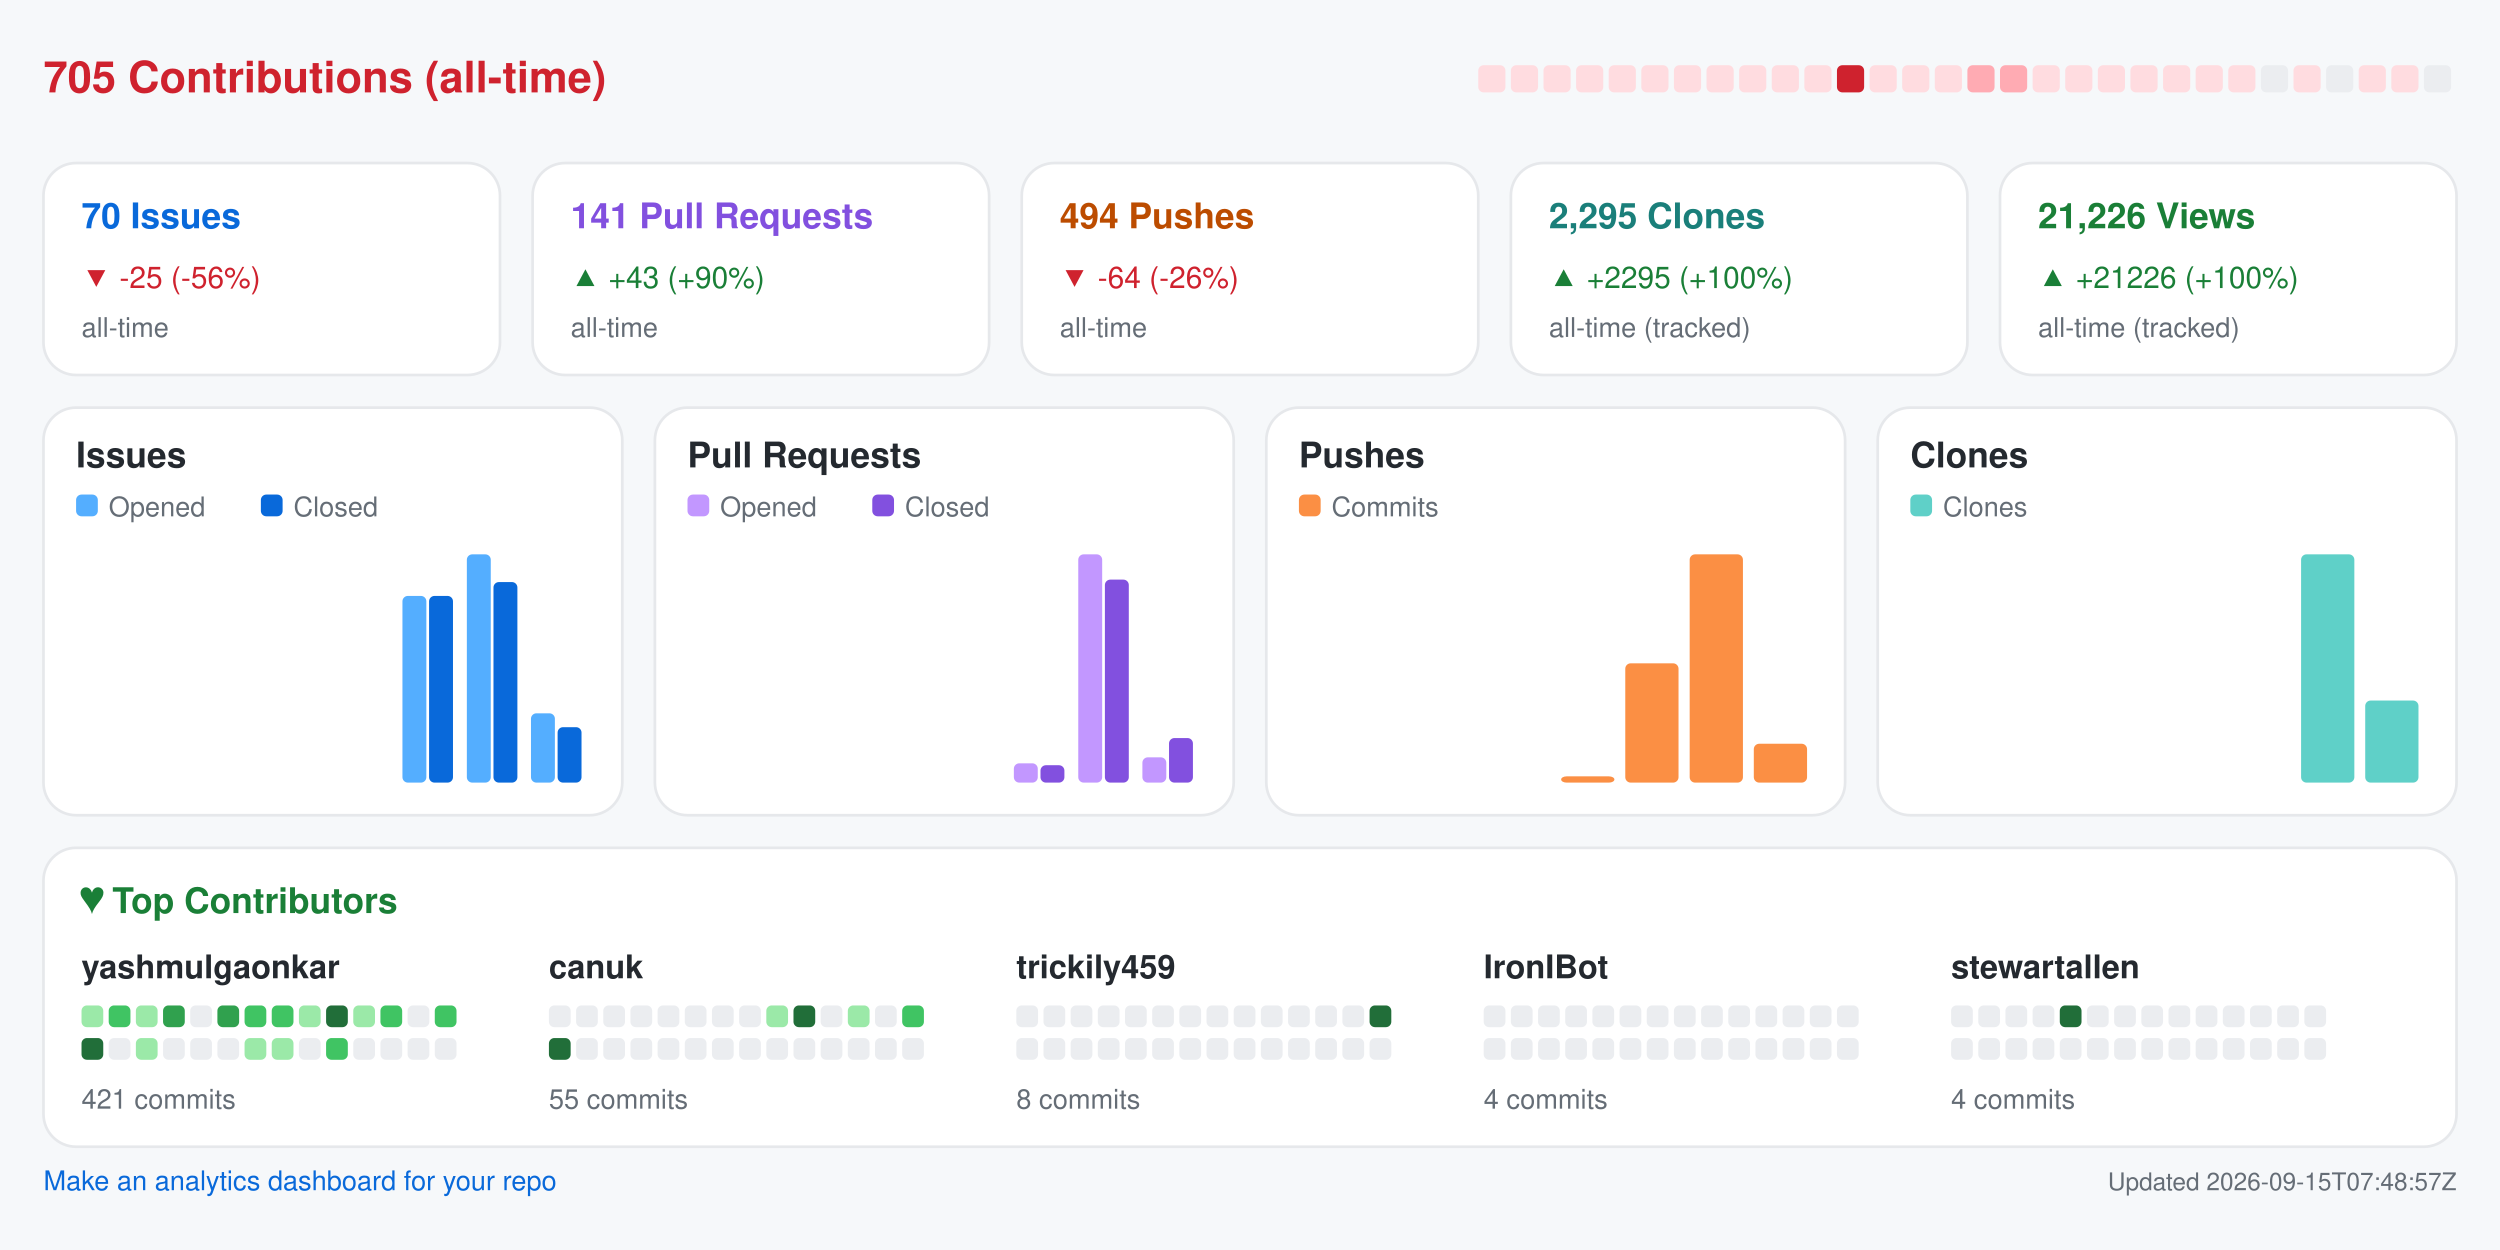
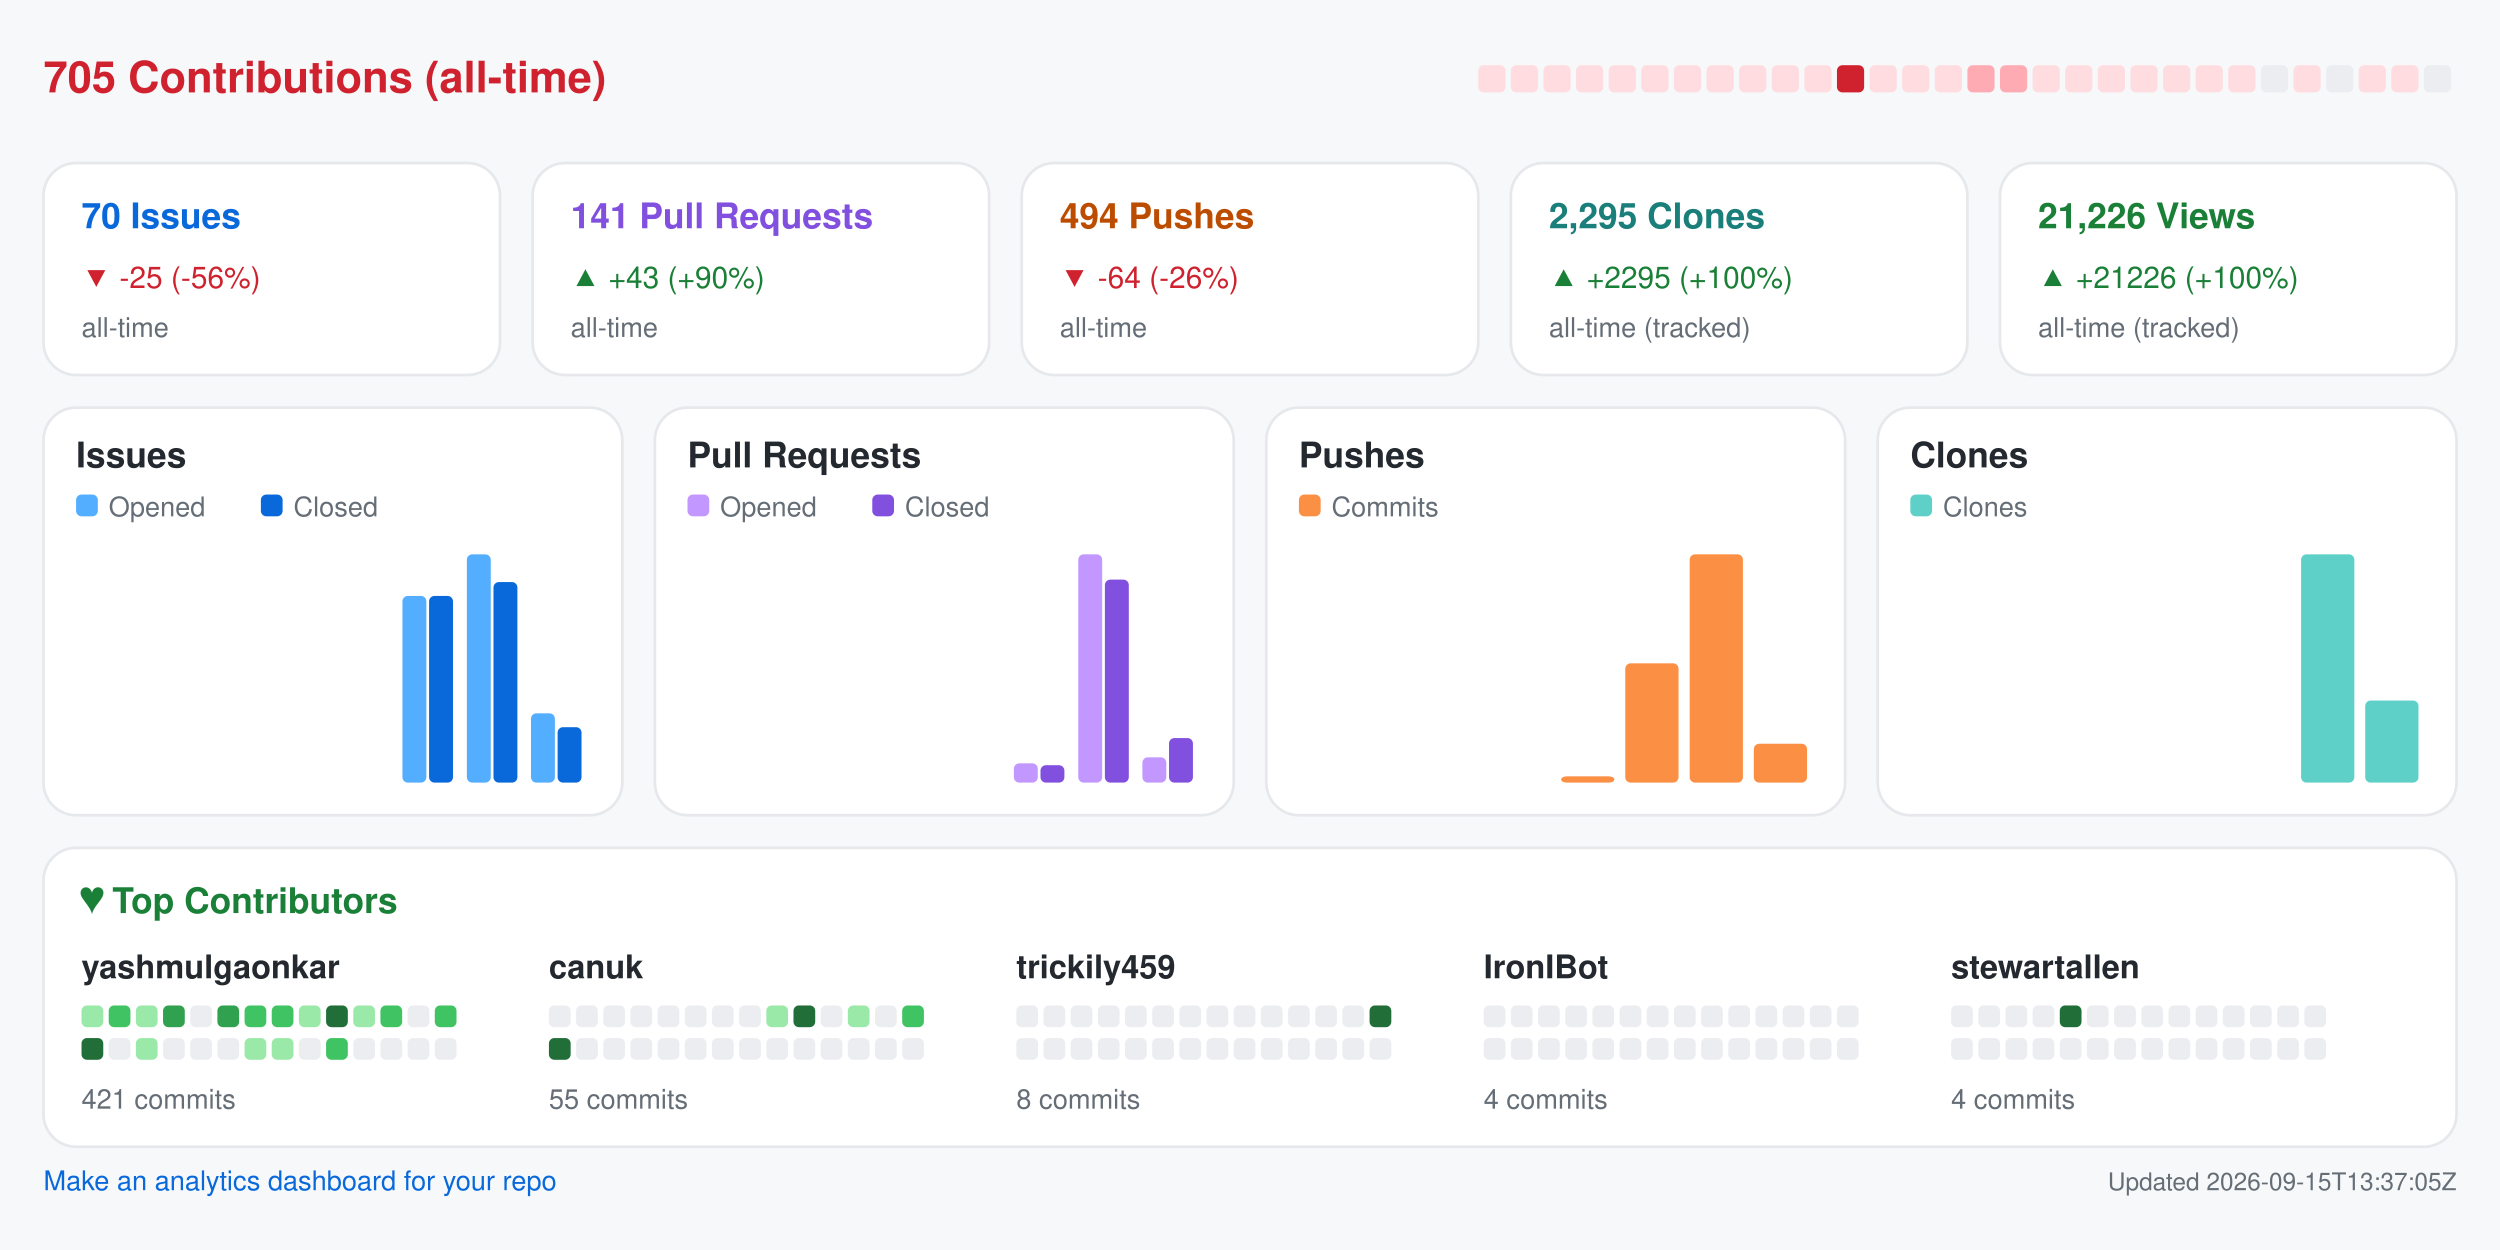
<svg xmlns="http://www.w3.org/2000/svg" width="920" height="460" viewBox="0 0 920 460" role="img" aria-label="Repository analytics for yashmulgaonkar/FlightScnr_Pi">
  <rect x="0.0" y="0.0" width="920.0" height="460.0" rx="0" fill="#f6f8fa" />
  <text x="16.0" y="34.0" fill="#cf222e" font-size="16" font-family="-apple-system,BlinkMacSystemFont,Segoe UI,Helvetica,Arial,sans-serif" font-weight="600" text-anchor="start">705 Contributions (all-time)</text>
  <rect x="544.0" y="24.0" width="10.0" height="10.0" rx="2" fill="#ffdce0" />
  <rect x="556.0" y="24.0" width="10.0" height="10.0" rx="2" fill="#ffdce0" />
  <rect x="568.0" y="24.0" width="10.0" height="10.0" rx="2" fill="#ffdce0" />
  <rect x="580.0" y="24.0" width="10.0" height="10.0" rx="2" fill="#ffdce0" />
  <rect x="592.0" y="24.0" width="10.0" height="10.0" rx="2" fill="#ffdce0" />
  <rect x="604.0" y="24.0" width="10.0" height="10.0" rx="2" fill="#ffdce0" />
  <rect x="616.0" y="24.0" width="10.0" height="10.0" rx="2" fill="#ffdce0" />
  <rect x="628.0" y="24.0" width="10.0" height="10.0" rx="2" fill="#ffdce0" />
  <rect x="640.0" y="24.0" width="10.0" height="10.0" rx="2" fill="#ffdce0" />
  <rect x="652.0" y="24.0" width="10.0" height="10.0" rx="2" fill="#ffdce0" />
  <rect x="664.0" y="24.0" width="10.0" height="10.0" rx="2" fill="#ffdce0" />
  <rect x="676.0" y="24.0" width="10.0" height="10.0" rx="2" fill="#cf222e" />
  <rect x="688.0" y="24.0" width="10.0" height="10.0" rx="2" fill="#ffdce0" />
  <rect x="700.0" y="24.0" width="10.0" height="10.0" rx="2" fill="#ffdce0" />
  <rect x="712.0" y="24.0" width="10.0" height="10.0" rx="2" fill="#ffdce0" />
  <rect x="724.0" y="24.0" width="10.0" height="10.0" rx="2" fill="#ffabb3" />
  <rect x="736.0" y="24.0" width="10.0" height="10.0" rx="2" fill="#ffabb3" />
  <rect x="748.0" y="24.0" width="10.0" height="10.0" rx="2" fill="#ffdce0" />
  <rect x="760.0" y="24.0" width="10.0" height="10.0" rx="2" fill="#ffdce0" />
  <rect x="772.0" y="24.0" width="10.0" height="10.0" rx="2" fill="#ffdce0" />
  <rect x="784.0" y="24.0" width="10.0" height="10.0" rx="2" fill="#ffdce0" />
  <rect x="796.0" y="24.0" width="10.0" height="10.0" rx="2" fill="#ffdce0" />
  <rect x="808.0" y="24.0" width="10.0" height="10.0" rx="2" fill="#ffdce0" />
  <rect x="820.0" y="24.0" width="10.0" height="10.0" rx="2" fill="#ffdce0" />
  <rect x="832.0" y="24.0" width="10.0" height="10.0" rx="2" fill="#ebedf0" />
  <rect x="844.0" y="24.0" width="10.0" height="10.0" rx="2" fill="#ffdce0" />
  <rect x="856.0" y="24.0" width="10.0" height="10.0" rx="2" fill="#ebedf0" />
  <rect x="868.0" y="24.0" width="10.0" height="10.0" rx="2" fill="#ffdce0" />
  <rect x="880.0" y="24.0" width="10.0" height="10.0" rx="2" fill="#ffdce0" />
  <rect x="892.0" y="24.0" width="10.0" height="10.0" rx="2" fill="#ebedf0" />
  <rect x="16.0" y="60.0" width="168.0" height="78.0" rx="12" fill="#ffffff" stroke="#e6e8eb" />
  <text x="30.0" y="84.0" fill="#0969da" font-size="13" font-family="-apple-system,BlinkMacSystemFont,Segoe UI,Helvetica,Arial,sans-serif" font-weight="600" text-anchor="start">70 Issues</text>
  <text x="30.0" y="106.0" fill="#cf222e" font-size="11" font-family="-apple-system,BlinkMacSystemFont,Segoe UI,Helvetica,Arial,sans-serif" font-weight="400" text-anchor="start">▼ -25 (-56%)</text>
  <text x="30.0" y="124.0" fill="#656d76" font-size="10" font-family="-apple-system,BlinkMacSystemFont,Segoe UI,Helvetica,Arial,sans-serif" font-weight="400" text-anchor="start">all-time</text>
  <rect x="196.0" y="60.0" width="168.0" height="78.0" rx="12" fill="#ffffff" stroke="#e6e8eb" />
  <text x="210.0" y="84.0" fill="#8250df" font-size="13" font-family="-apple-system,BlinkMacSystemFont,Segoe UI,Helvetica,Arial,sans-serif" font-weight="600" text-anchor="start">141 Pull Requests</text>
  <text x="210.0" y="106.0" fill="#1a7f37" font-size="11" font-family="-apple-system,BlinkMacSystemFont,Segoe UI,Helvetica,Arial,sans-serif" font-weight="400" text-anchor="start">▲ +43 (+90%)</text>
  <text x="210.0" y="124.0" fill="#656d76" font-size="10" font-family="-apple-system,BlinkMacSystemFont,Segoe UI,Helvetica,Arial,sans-serif" font-weight="400" text-anchor="start">all-time</text>
  <rect x="376.0" y="60.0" width="168.0" height="78.0" rx="12" fill="#ffffff" stroke="#e6e8eb" />
  <text x="390.0" y="84.0" fill="#bc4c00" font-size="13" font-family="-apple-system,BlinkMacSystemFont,Segoe UI,Helvetica,Arial,sans-serif" font-weight="600" text-anchor="start">494 Pushes</text>
  <text x="390.0" y="106.0" fill="#cf222e" font-size="11" font-family="-apple-system,BlinkMacSystemFont,Segoe UI,Helvetica,Arial,sans-serif" font-weight="400" text-anchor="start">▼ -64 (-26%)</text>
  <text x="390.0" y="124.0" fill="#656d76" font-size="10" font-family="-apple-system,BlinkMacSystemFont,Segoe UI,Helvetica,Arial,sans-serif" font-weight="400" text-anchor="start">all-time</text>
  <rect x="556.0" y="60.0" width="168.0" height="78.0" rx="12" fill="#ffffff" stroke="#e6e8eb" />
  <text x="570.0" y="84.0" fill="#1a7f7a" font-size="13" font-family="-apple-system,BlinkMacSystemFont,Segoe UI,Helvetica,Arial,sans-serif" font-weight="600" text-anchor="start">2,295 Clones</text>
  <text x="570.0" y="106.0" fill="#1a7f37" font-size="11" font-family="-apple-system,BlinkMacSystemFont,Segoe UI,Helvetica,Arial,sans-serif" font-weight="400" text-anchor="start">▲ +2295 (+100%)</text>
  <text x="570.0" y="124.0" fill="#656d76" font-size="10" font-family="-apple-system,BlinkMacSystemFont,Segoe UI,Helvetica,Arial,sans-serif" font-weight="400" text-anchor="start">all-time (tracked)</text>
  <rect x="736.0" y="60.0" width="168.0" height="78.0" rx="12" fill="#ffffff" stroke="#e6e8eb" />
  <text x="750.0" y="84.0" fill="#1a7f37" font-size="13" font-family="-apple-system,BlinkMacSystemFont,Segoe UI,Helvetica,Arial,sans-serif" font-weight="600" text-anchor="start">21,226 Views</text>
  <text x="750.0" y="106.0" fill="#1a7f37" font-size="11" font-family="-apple-system,BlinkMacSystemFont,Segoe UI,Helvetica,Arial,sans-serif" font-weight="400" text-anchor="start">▲ +21226 (+100%)</text>
  <text x="750.0" y="124.0" fill="#656d76" font-size="10" font-family="-apple-system,BlinkMacSystemFont,Segoe UI,Helvetica,Arial,sans-serif" font-weight="400" text-anchor="start">all-time (tracked)</text>
  <rect x="16.0" y="150.0" width="213.0" height="150.0" rx="12" fill="#ffffff" stroke="#e6e8eb" />
  <text x="28.0" y="172.0" fill="#24292f" font-size="13" font-family="-apple-system,BlinkMacSystemFont,Segoe UI,Helvetica,Arial,sans-serif" font-weight="600" text-anchor="start">Issues</text>
  <rect x="28.0" y="182.0" width="8.0" height="8.0" rx="2" fill="#54aeff" />
  <text x="40.0" y="190.0" fill="#656d76" font-size="10" font-family="-apple-system,BlinkMacSystemFont,Segoe UI,Helvetica,Arial,sans-serif" font-weight="400" text-anchor="start">Opened</text>
  <rect x="96.0" y="182.0" width="8.0" height="8.0" rx="2" fill="#0969da" />
  <text x="108.0" y="190.0" fill="#656d76" font-size="10" font-family="-apple-system,BlinkMacSystemFont,Segoe UI,Helvetica,Arial,sans-serif" font-weight="400" text-anchor="start">Closed</text>
  <rect x="30.0" y="288.0" width="8.8" height="0.0" rx="2" fill="#54aeff" />
  <rect x="39.8" y="288.0" width="8.8" height="0.0" rx="2" fill="#0969da" />
  <rect x="53.6" y="288.0" width="8.8" height="0.0" rx="2" fill="#54aeff" />
  <rect x="63.4" y="288.0" width="8.8" height="0.0" rx="2" fill="#0969da" />
  <rect x="77.2" y="288.0" width="8.8" height="0.0" rx="2" fill="#54aeff" />
  <rect x="87.1" y="288.0" width="8.8" height="0.0" rx="2" fill="#0969da" />
  <rect x="100.9" y="288.0" width="8.8" height="0.0" rx="2" fill="#54aeff" />
  <rect x="110.7" y="288.0" width="8.8" height="0.0" rx="2" fill="#0969da" />
  <rect x="124.5" y="288.0" width="8.8" height="0.0" rx="2" fill="#54aeff" />
  <rect x="134.3" y="288.0" width="8.8" height="0.0" rx="2" fill="#0969da" />
  <rect x="148.1" y="219.3" width="8.8" height="68.7" rx="2" fill="#54aeff" />
  <rect x="157.9" y="219.3" width="8.8" height="68.7" rx="2" fill="#0969da" />
  <rect x="171.8" y="204.0" width="8.8" height="84.0" rx="2" fill="#54aeff" />
  <rect x="181.6" y="214.2" width="8.8" height="73.8" rx="2" fill="#0969da" />
  <rect x="195.4" y="262.5" width="8.8" height="25.5" rx="2" fill="#54aeff" />
  <rect x="205.2" y="267.6" width="8.8" height="20.4" rx="2" fill="#0969da" />
  <rect x="241.0" y="150.0" width="213.0" height="150.0" rx="12" fill="#ffffff" stroke="#e6e8eb" />
  <text x="253.0" y="172.0" fill="#24292f" font-size="13" font-family="-apple-system,BlinkMacSystemFont,Segoe UI,Helvetica,Arial,sans-serif" font-weight="600" text-anchor="start">Pull Requests</text>
  <rect x="253.0" y="182.0" width="8.0" height="8.0" rx="2" fill="#c297ff" />
  <text x="265.0" y="190.0" fill="#656d76" font-size="10" font-family="-apple-system,BlinkMacSystemFont,Segoe UI,Helvetica,Arial,sans-serif" font-weight="400" text-anchor="start">Opened</text>
  <rect x="321.0" y="182.0" width="8.0" height="8.0" rx="2" fill="#8250df" />
  <text x="333.0" y="190.0" fill="#656d76" font-size="10" font-family="-apple-system,BlinkMacSystemFont,Segoe UI,Helvetica,Arial,sans-serif" font-weight="400" text-anchor="start">Closed</text>
  <rect x="255.0" y="288.0" width="8.8" height="0.0" rx="2" fill="#c297ff" />
  <rect x="264.8" y="288.0" width="8.8" height="0.0" rx="2" fill="#8250df" />
  <rect x="278.6" y="288.0" width="8.8" height="0.0" rx="2" fill="#c297ff" />
  <rect x="288.4" y="288.0" width="8.8" height="0.0" rx="2" fill="#8250df" />
  <rect x="302.2" y="288.0" width="8.8" height="0.0" rx="2" fill="#c297ff" />
  <rect x="312.1" y="288.0" width="8.8" height="0.0" rx="2" fill="#8250df" />
  <rect x="325.9" y="288.0" width="8.8" height="0.0" rx="2" fill="#c297ff" />
  <rect x="335.7" y="288.0" width="8.8" height="0.0" rx="2" fill="#8250df" />
  <rect x="349.5" y="288.0" width="8.8" height="0.0" rx="2" fill="#c297ff" />
  <rect x="359.3" y="288.0" width="8.8" height="0.0" rx="2" fill="#8250df" />
  <rect x="373.1" y="280.9" width="8.8" height="7.1" rx="2" fill="#c297ff" />
  <rect x="382.9" y="281.6" width="8.8" height="6.4" rx="2" fill="#8250df" />
  <rect x="396.8" y="204.0" width="8.8" height="84.0" rx="2" fill="#c297ff" />
  <rect x="406.6" y="213.3" width="8.8" height="74.7" rx="2" fill="#8250df" />
  <rect x="420.4" y="278.7" width="8.8" height="9.3" rx="2" fill="#c297ff" />
  <rect x="430.2" y="271.6" width="8.8" height="16.4" rx="2" fill="#8250df" />
  <rect x="466.0" y="150.0" width="213.0" height="150.0" rx="12" fill="#ffffff" stroke="#e6e8eb" />
  <text x="478.0" y="172.0" fill="#24292f" font-size="13" font-family="-apple-system,BlinkMacSystemFont,Segoe UI,Helvetica,Arial,sans-serif" font-weight="600" text-anchor="start">Pushes</text>
  <rect x="478.0" y="182.0" width="8.0" height="8.0" rx="2" fill="#fb8f44" />
  <text x="490.0" y="190.0" fill="#656d76" font-size="10" font-family="-apple-system,BlinkMacSystemFont,Segoe UI,Helvetica,Arial,sans-serif" font-weight="400" text-anchor="start">Commits</text>
  <rect x="480.0" y="288.0" width="19.6" height="0.0" rx="2" fill="#fb8f44" />
  <rect x="503.6" y="288.0" width="19.6" height="0.0" rx="2" fill="#fb8f44" />
  <rect x="527.2" y="288.0" width="19.6" height="0.0" rx="2" fill="#fb8f44" />
  <rect x="550.9" y="288.0" width="19.6" height="0.0" rx="2" fill="#fb8f44" />
  <rect x="574.5" y="285.7" width="19.6" height="2.3" rx="2" fill="#fb8f44" />
  <rect x="598.1" y="244.1" width="19.6" height="43.9" rx="2" fill="#fb8f44" />
  <rect x="621.8" y="204.0" width="19.6" height="84.0" rx="2" fill="#fb8f44" />
  <rect x="645.4" y="273.7" width="19.6" height="14.3" rx="2" fill="#fb8f44" />
  <rect x="691.0" y="150.0" width="213.0" height="150.0" rx="12" fill="#ffffff" stroke="#e6e8eb" />
  <text x="703.0" y="172.0" fill="#24292f" font-size="13" font-family="-apple-system,BlinkMacSystemFont,Segoe UI,Helvetica,Arial,sans-serif" font-weight="600" text-anchor="start">Clones</text>
  <rect x="703.0" y="182.0" width="8.0" height="8.0" rx="2" fill="#5fd0c8" />
  <text x="715.0" y="190.0" fill="#656d76" font-size="10" font-family="-apple-system,BlinkMacSystemFont,Segoe UI,Helvetica,Arial,sans-serif" font-weight="400" text-anchor="start">Clones</text>
  <rect x="705.0" y="288.0" width="19.6" height="0.0" rx="2" fill="#5fd0c8" />
  <rect x="728.6" y="288.0" width="19.6" height="0.0" rx="2" fill="#5fd0c8" />
  <rect x="752.2" y="288.0" width="19.6" height="0.0" rx="2" fill="#5fd0c8" />
  <rect x="775.9" y="288.0" width="19.6" height="0.0" rx="2" fill="#5fd0c8" />
  <rect x="799.5" y="288.0" width="19.6" height="0.0" rx="2" fill="#5fd0c8" />
  <rect x="823.1" y="288.0" width="19.6" height="0.0" rx="2" fill="#5fd0c8" />
  <rect x="846.8" y="204.0" width="19.6" height="84.0" rx="2" fill="#5fd0c8" />
  <rect x="870.4" y="257.8" width="19.6" height="30.2" rx="2" fill="#5fd0c8" />
  <rect x="16.0" y="312.0" width="888.0" height="110.0" rx="12" fill="#ffffff" stroke="#e6e8eb" />
  <text x="30.0" y="336.0" fill="#1a7f37" font-size="13" font-family="-apple-system,BlinkMacSystemFont,Segoe UI,Helvetica,Arial,sans-serif" font-weight="600" text-anchor="start">♥  Top Contributors</text>
  <text x="30.0" y="360.0" fill="#24292f" font-size="12" font-family="-apple-system,BlinkMacSystemFont,Segoe UI,Helvetica,Arial,sans-serif" font-weight="600" text-anchor="start">yashmulgaonkar</text>
  <rect x="30.0" y="370.0" width="8.0" height="8.0" rx="2" fill="#9be9a8" />
  <rect x="40.0" y="370.0" width="8.0" height="8.0" rx="2" fill="#40c463" />
  <rect x="50.0" y="370.0" width="8.0" height="8.0" rx="2" fill="#9be9a8" />
  <rect x="60.0" y="370.0" width="8.0" height="8.0" rx="2" fill="#30a14e" />
  <rect x="70.0" y="370.0" width="8.0" height="8.0" rx="2" fill="#ebedf0" />
  <rect x="80.0" y="370.0" width="8.0" height="8.0" rx="2" fill="#30a14e" />
  <rect x="90.0" y="370.0" width="8.0" height="8.0" rx="2" fill="#40c463" />
  <rect x="100.0" y="370.0" width="8.0" height="8.0" rx="2" fill="#40c463" />
  <rect x="110.0" y="370.0" width="8.0" height="8.0" rx="2" fill="#9be9a8" />
  <rect x="120.0" y="370.0" width="8.0" height="8.0" rx="2" fill="#216e39" />
  <rect x="130.0" y="370.0" width="8.0" height="8.0" rx="2" fill="#9be9a8" />
  <rect x="140.0" y="370.0" width="8.0" height="8.0" rx="2" fill="#40c463" />
  <rect x="150.0" y="370.0" width="8.0" height="8.0" rx="2" fill="#ebedf0" />
  <rect x="160.0" y="370.0" width="8.0" height="8.0" rx="2" fill="#40c463" />
  <rect x="30.0" y="382.0" width="8.0" height="8.0" rx="2" fill="#216e39" />
  <rect x="40.0" y="382.0" width="8.0" height="8.0" rx="2" fill="#ebedf0" />
  <rect x="50.0" y="382.0" width="8.0" height="8.0" rx="2" fill="#9be9a8" />
  <rect x="60.0" y="382.0" width="8.0" height="8.0" rx="2" fill="#ebedf0" />
  <rect x="70.0" y="382.0" width="8.0" height="8.0" rx="2" fill="#ebedf0" />
  <rect x="80.0" y="382.0" width="8.0" height="8.0" rx="2" fill="#ebedf0" />
  <rect x="90.0" y="382.0" width="8.0" height="8.0" rx="2" fill="#9be9a8" />
  <rect x="100.0" y="382.0" width="8.0" height="8.0" rx="2" fill="#9be9a8" />
  <rect x="110.0" y="382.0" width="8.0" height="8.0" rx="2" fill="#ebedf0" />
  <rect x="120.0" y="382.0" width="8.0" height="8.0" rx="2" fill="#40c463" />
  <rect x="130.0" y="382.0" width="8.0" height="8.0" rx="2" fill="#ebedf0" />
  <rect x="140.0" y="382.0" width="8.0" height="8.0" rx="2" fill="#ebedf0" />
  <rect x="150.0" y="382.0" width="8.0" height="8.0" rx="2" fill="#ebedf0" />
  <rect x="160.0" y="382.0" width="8.0" height="8.0" rx="2" fill="#ebedf0" />
  <text x="30.0" y="408.0" fill="#656d76" font-size="10" font-family="-apple-system,BlinkMacSystemFont,Segoe UI,Helvetica,Arial,sans-serif" font-weight="400" text-anchor="start">421 commits</text>
  <text x="202.0" y="360.0" fill="#24292f" font-size="12" font-family="-apple-system,BlinkMacSystemFont,Segoe UI,Helvetica,Arial,sans-serif" font-weight="600" text-anchor="start">canuk</text>
  <rect x="202.0" y="370.0" width="8.0" height="8.0" rx="2" fill="#ebedf0" />
  <rect x="212.0" y="370.0" width="8.0" height="8.0" rx="2" fill="#ebedf0" />
  <rect x="222.0" y="370.0" width="8.0" height="8.0" rx="2" fill="#ebedf0" />
  <rect x="232.0" y="370.0" width="8.0" height="8.0" rx="2" fill="#ebedf0" />
  <rect x="242.0" y="370.0" width="8.0" height="8.0" rx="2" fill="#ebedf0" />
  <rect x="252.0" y="370.0" width="8.0" height="8.0" rx="2" fill="#ebedf0" />
  <rect x="262.0" y="370.0" width="8.0" height="8.0" rx="2" fill="#ebedf0" />
  <rect x="272.0" y="370.0" width="8.0" height="8.0" rx="2" fill="#ebedf0" />
  <rect x="282.0" y="370.0" width="8.0" height="8.0" rx="2" fill="#9be9a8" />
  <rect x="292.0" y="370.0" width="8.0" height="8.0" rx="2" fill="#216e39" />
  <rect x="302.0" y="370.0" width="8.0" height="8.0" rx="2" fill="#ebedf0" />
  <rect x="312.0" y="370.0" width="8.0" height="8.0" rx="2" fill="#9be9a8" />
  <rect x="322.0" y="370.0" width="8.0" height="8.0" rx="2" fill="#ebedf0" />
  <rect x="332.0" y="370.0" width="8.0" height="8.0" rx="2" fill="#40c463" />
  <rect x="202.0" y="382.0" width="8.0" height="8.0" rx="2" fill="#216e39" />
  <rect x="212.0" y="382.0" width="8.0" height="8.0" rx="2" fill="#ebedf0" />
  <rect x="222.0" y="382.0" width="8.0" height="8.0" rx="2" fill="#ebedf0" />
  <rect x="232.0" y="382.0" width="8.0" height="8.0" rx="2" fill="#ebedf0" />
  <rect x="242.0" y="382.0" width="8.0" height="8.0" rx="2" fill="#ebedf0" />
  <rect x="252.0" y="382.0" width="8.0" height="8.0" rx="2" fill="#ebedf0" />
  <rect x="262.0" y="382.0" width="8.0" height="8.0" rx="2" fill="#ebedf0" />
  <rect x="272.0" y="382.0" width="8.0" height="8.0" rx="2" fill="#ebedf0" />
  <rect x="282.0" y="382.0" width="8.0" height="8.0" rx="2" fill="#ebedf0" />
  <rect x="292.0" y="382.0" width="8.0" height="8.0" rx="2" fill="#ebedf0" />
  <rect x="302.0" y="382.0" width="8.0" height="8.0" rx="2" fill="#ebedf0" />
  <rect x="312.0" y="382.0" width="8.0" height="8.0" rx="2" fill="#ebedf0" />
  <rect x="322.0" y="382.0" width="8.0" height="8.0" rx="2" fill="#ebedf0" />
  <rect x="332.0" y="382.0" width="8.0" height="8.0" rx="2" fill="#ebedf0" />
  <text x="202.0" y="408.0" fill="#656d76" font-size="10" font-family="-apple-system,BlinkMacSystemFont,Segoe UI,Helvetica,Arial,sans-serif" font-weight="400" text-anchor="start">55 commits</text>
  <text x="374.0" y="360.0" fill="#24292f" font-size="12" font-family="-apple-system,BlinkMacSystemFont,Segoe UI,Helvetica,Arial,sans-serif" font-weight="600" text-anchor="start">trickily459</text>
  <rect x="374.0" y="370.0" width="8.0" height="8.0" rx="2" fill="#ebedf0" />
  <rect x="384.0" y="370.0" width="8.0" height="8.0" rx="2" fill="#ebedf0" />
  <rect x="394.0" y="370.0" width="8.0" height="8.0" rx="2" fill="#ebedf0" />
  <rect x="404.0" y="370.0" width="8.0" height="8.0" rx="2" fill="#ebedf0" />
  <rect x="414.0" y="370.0" width="8.0" height="8.0" rx="2" fill="#ebedf0" />
  <rect x="424.0" y="370.0" width="8.0" height="8.0" rx="2" fill="#ebedf0" />
  <rect x="434.0" y="370.0" width="8.0" height="8.0" rx="2" fill="#ebedf0" />
  <rect x="444.0" y="370.0" width="8.0" height="8.0" rx="2" fill="#ebedf0" />
  <rect x="454.0" y="370.0" width="8.0" height="8.0" rx="2" fill="#ebedf0" />
  <rect x="464.0" y="370.0" width="8.0" height="8.0" rx="2" fill="#ebedf0" />
  <rect x="474.0" y="370.0" width="8.0" height="8.0" rx="2" fill="#ebedf0" />
  <rect x="484.0" y="370.0" width="8.0" height="8.0" rx="2" fill="#ebedf0" />
  <rect x="494.0" y="370.0" width="8.0" height="8.0" rx="2" fill="#ebedf0" />
  <rect x="504.0" y="370.0" width="8.0" height="8.0" rx="2" fill="#216e39" />
  <rect x="374.0" y="382.0" width="8.0" height="8.0" rx="2" fill="#ebedf0" />
  <rect x="384.0" y="382.0" width="8.0" height="8.0" rx="2" fill="#ebedf0" />
  <rect x="394.0" y="382.0" width="8.0" height="8.0" rx="2" fill="#ebedf0" />
  <rect x="404.0" y="382.0" width="8.0" height="8.0" rx="2" fill="#ebedf0" />
  <rect x="414.0" y="382.0" width="8.0" height="8.0" rx="2" fill="#ebedf0" />
  <rect x="424.0" y="382.0" width="8.0" height="8.0" rx="2" fill="#ebedf0" />
  <rect x="434.0" y="382.0" width="8.0" height="8.0" rx="2" fill="#ebedf0" />
  <rect x="444.0" y="382.0" width="8.0" height="8.0" rx="2" fill="#ebedf0" />
  <rect x="454.0" y="382.0" width="8.0" height="8.0" rx="2" fill="#ebedf0" />
  <rect x="464.0" y="382.0" width="8.0" height="8.0" rx="2" fill="#ebedf0" />
  <rect x="474.0" y="382.0" width="8.0" height="8.0" rx="2" fill="#ebedf0" />
  <rect x="484.0" y="382.0" width="8.0" height="8.0" rx="2" fill="#ebedf0" />
  <rect x="494.0" y="382.0" width="8.0" height="8.0" rx="2" fill="#ebedf0" />
  <rect x="504.0" y="382.0" width="8.0" height="8.0" rx="2" fill="#ebedf0" />
  <text x="374.0" y="408.0" fill="#656d76" font-size="10" font-family="-apple-system,BlinkMacSystemFont,Segoe UI,Helvetica,Arial,sans-serif" font-weight="400" text-anchor="start">8 commits</text>
  <text x="546.0" y="360.0" fill="#24292f" font-size="12" font-family="-apple-system,BlinkMacSystemFont,Segoe UI,Helvetica,Arial,sans-serif" font-weight="600" text-anchor="start">IronIBot</text>
  <rect x="546.0" y="370.0" width="8.0" height="8.0" rx="2" fill="#ebedf0" />
  <rect x="556.0" y="370.0" width="8.0" height="8.0" rx="2" fill="#ebedf0" />
  <rect x="566.0" y="370.0" width="8.0" height="8.0" rx="2" fill="#ebedf0" />
  <rect x="576.0" y="370.0" width="8.0" height="8.0" rx="2" fill="#ebedf0" />
  <rect x="586.0" y="370.0" width="8.0" height="8.0" rx="2" fill="#ebedf0" />
  <rect x="596.0" y="370.0" width="8.0" height="8.0" rx="2" fill="#ebedf0" />
  <rect x="606.0" y="370.0" width="8.0" height="8.0" rx="2" fill="#ebedf0" />
  <rect x="616.0" y="370.0" width="8.0" height="8.0" rx="2" fill="#ebedf0" />
  <rect x="626.0" y="370.0" width="8.0" height="8.0" rx="2" fill="#ebedf0" />
  <rect x="636.0" y="370.0" width="8.0" height="8.0" rx="2" fill="#ebedf0" />
  <rect x="646.0" y="370.0" width="8.0" height="8.0" rx="2" fill="#ebedf0" />
  <rect x="656.0" y="370.0" width="8.0" height="8.0" rx="2" fill="#ebedf0" />
  <rect x="666.0" y="370.0" width="8.0" height="8.0" rx="2" fill="#ebedf0" />
  <rect x="676.0" y="370.0" width="8.0" height="8.0" rx="2" fill="#ebedf0" />
  <rect x="546.0" y="382.0" width="8.0" height="8.0" rx="2" fill="#ebedf0" />
  <rect x="556.0" y="382.0" width="8.0" height="8.0" rx="2" fill="#ebedf0" />
  <rect x="566.0" y="382.0" width="8.0" height="8.0" rx="2" fill="#ebedf0" />
  <rect x="576.0" y="382.0" width="8.0" height="8.0" rx="2" fill="#ebedf0" />
  <rect x="586.0" y="382.0" width="8.0" height="8.0" rx="2" fill="#ebedf0" />
  <rect x="596.0" y="382.0" width="8.0" height="8.0" rx="2" fill="#ebedf0" />
  <rect x="606.0" y="382.0" width="8.0" height="8.0" rx="2" fill="#ebedf0" />
  <rect x="616.0" y="382.0" width="8.0" height="8.0" rx="2" fill="#ebedf0" />
  <rect x="626.0" y="382.0" width="8.0" height="8.0" rx="2" fill="#ebedf0" />
  <rect x="636.0" y="382.0" width="8.0" height="8.0" rx="2" fill="#ebedf0" />
  <rect x="646.0" y="382.0" width="8.0" height="8.0" rx="2" fill="#ebedf0" />
  <rect x="656.0" y="382.0" width="8.0" height="8.0" rx="2" fill="#ebedf0" />
  <rect x="666.0" y="382.0" width="8.0" height="8.0" rx="2" fill="#ebedf0" />
  <rect x="676.0" y="382.0" width="8.0" height="8.0" rx="2" fill="#ebedf0" />
  <text x="546.0" y="408.0" fill="#656d76" font-size="10" font-family="-apple-system,BlinkMacSystemFont,Segoe UI,Helvetica,Arial,sans-serif" font-weight="400" text-anchor="start">4 commits</text>
  <text x="718.0" y="360.0" fill="#24292f" font-size="12" font-family="-apple-system,BlinkMacSystemFont,Segoe UI,Helvetica,Arial,sans-serif" font-weight="600" text-anchor="start">stewartallen</text>
  <rect x="718.0" y="370.0" width="8.0" height="8.0" rx="2" fill="#ebedf0" />
  <rect x="728.0" y="370.0" width="8.0" height="8.0" rx="2" fill="#ebedf0" />
  <rect x="738.0" y="370.0" width="8.0" height="8.0" rx="2" fill="#ebedf0" />
  <rect x="748.0" y="370.0" width="8.0" height="8.0" rx="2" fill="#ebedf0" />
  <rect x="758.0" y="370.0" width="8.0" height="8.0" rx="2" fill="#216e39" />
  <rect x="768.0" y="370.0" width="8.0" height="8.0" rx="2" fill="#ebedf0" />
  <rect x="778.0" y="370.0" width="8.0" height="8.0" rx="2" fill="#ebedf0" />
  <rect x="788.0" y="370.0" width="8.0" height="8.0" rx="2" fill="#ebedf0" />
  <rect x="798.0" y="370.0" width="8.0" height="8.0" rx="2" fill="#ebedf0" />
  <rect x="808.0" y="370.0" width="8.0" height="8.0" rx="2" fill="#ebedf0" />
  <rect x="818.0" y="370.0" width="8.0" height="8.0" rx="2" fill="#ebedf0" />
  <rect x="828.0" y="370.0" width="8.0" height="8.0" rx="2" fill="#ebedf0" />
  <rect x="838.0" y="370.0" width="8.0" height="8.0" rx="2" fill="#ebedf0" />
  <rect x="848.0" y="370.0" width="8.0" height="8.0" rx="2" fill="#ebedf0" />
  <rect x="718.0" y="382.0" width="8.0" height="8.0" rx="2" fill="#ebedf0" />
  <rect x="728.0" y="382.0" width="8.0" height="8.0" rx="2" fill="#ebedf0" />
  <rect x="738.0" y="382.0" width="8.0" height="8.0" rx="2" fill="#ebedf0" />
  <rect x="748.0" y="382.0" width="8.0" height="8.0" rx="2" fill="#ebedf0" />
  <rect x="758.0" y="382.0" width="8.0" height="8.0" rx="2" fill="#ebedf0" />
  <rect x="768.0" y="382.0" width="8.0" height="8.0" rx="2" fill="#ebedf0" />
  <rect x="778.0" y="382.0" width="8.0" height="8.0" rx="2" fill="#ebedf0" />
  <rect x="788.0" y="382.0" width="8.0" height="8.0" rx="2" fill="#ebedf0" />
  <rect x="798.0" y="382.0" width="8.0" height="8.0" rx="2" fill="#ebedf0" />
  <rect x="808.0" y="382.0" width="8.0" height="8.0" rx="2" fill="#ebedf0" />
  <rect x="818.0" y="382.0" width="8.0" height="8.0" rx="2" fill="#ebedf0" />
  <rect x="828.0" y="382.0" width="8.0" height="8.0" rx="2" fill="#ebedf0" />
  <rect x="838.0" y="382.0" width="8.0" height="8.0" rx="2" fill="#ebedf0" />
  <rect x="848.0" y="382.0" width="8.0" height="8.0" rx="2" fill="#ebedf0" />
  <text x="718.0" y="408.0" fill="#656d76" font-size="10" font-family="-apple-system,BlinkMacSystemFont,Segoe UI,Helvetica,Arial,sans-serif" font-weight="400" text-anchor="start">4 commits</text>
  <a href="https://github.com/yashmulgaonkar/repo-analytics" target="_blank" rel="noopener noreferrer">
    <text x="16.0" y="438.0" fill="#0969da" font-size="10" font-family="-apple-system,BlinkMacSystemFont,Segoe UI,Helvetica,Arial,sans-serif" font-weight="400" text-anchor="start">Make an analytics dashboard for your repo</text>
  </a>
-   <text x="904.0" y="438.0" fill="#656d76" font-size="9" font-family="-apple-system,BlinkMacSystemFont,Segoe UI,Helvetica,Arial,sans-serif" font-weight="400" text-anchor="end">Updated 2026-09-15T07:48:57Z</text>
+   <text x="904.0" y="438.0" fill="#656d76" font-size="9" font-family="-apple-system,BlinkMacSystemFont,Segoe UI,Helvetica,Arial,sans-serif" font-weight="400" text-anchor="end">Updated 2026-09-15T13:37:05Z</text>
</svg>
